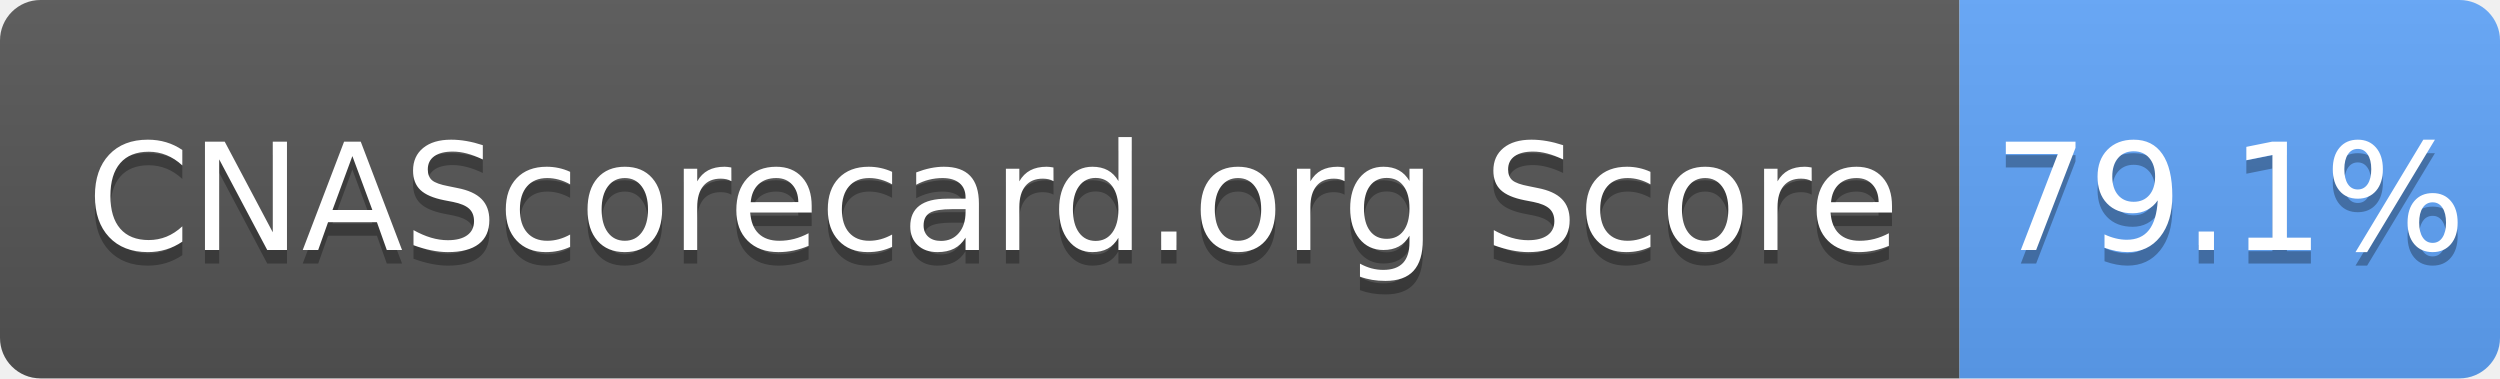
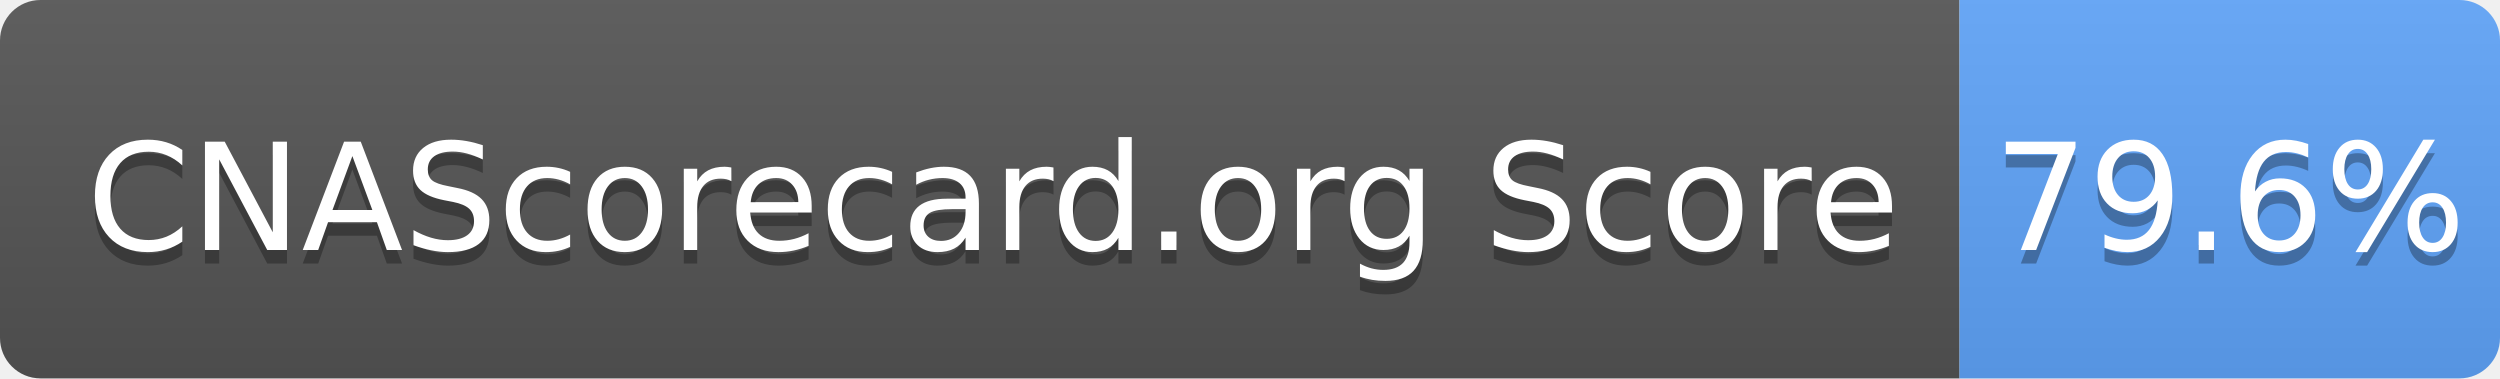
- <svg xmlns="http://www.w3.org/2000/svg" width="185" height="28" role="img" aria-label="CNAScorecard.org Score: 79.1%">
+ <svg xmlns="http://www.w3.org/2000/svg" width="185" height="28" role="img" aria-label="CNAScorecard.org Score: 79.6%">
  <linearGradient id="s" x2="0" y2="100%">
    <stop offset="0" stop-color="#bbb" stop-opacity=".1" />
    <stop offset="1" stop-opacity=".1" />
  </linearGradient>
  <clipPath id="r">
    <rect width="185" height="28" rx="3" fill="#fff" />
  </clipPath>
  <g clip-path="url(#r)">
    <rect width="145" height="28" fill="#555" />
    <rect x="145" width="40" height="28" fill="#60A5FA" />
    <rect width="185" height="28" fill="url(#s)" />
  </g>
  <g fill="#fff" text-anchor="middle" font-family="Verdana,Geneva,DejaVu Sans,sans-serif" text-rendering="geometricPrecision" font-size="110">
    <text aria-hidden="true" x="735" y="195" fill="#010101" fill-opacity=".3" transform="scale(.1)" textLength="1350">CNAScorecard.org Score</text>
    <text x="735" y="185" transform="scale(.1)" fill="#fff" textLength="1350">CNAScorecard.org Score</text>
-     <text aria-hidden="true" x="1650" y="195" fill="#010101" fill-opacity=".3" transform="scale(.1)" textLength="300">79.1%</text>
-     <text x="1650" y="185" transform="scale(.1)" fill="#fff" textLength="300">79.1%</text>
+     <text aria-hidden="true" x="1650" y="195" fill="#010101" fill-opacity=".3" transform="scale(.1)" textLength="300">79.6%</text>
+     <text x="1650" y="185" transform="scale(.1)" fill="#fff" textLength="300">79.6%</text>
  </g>
</svg>
